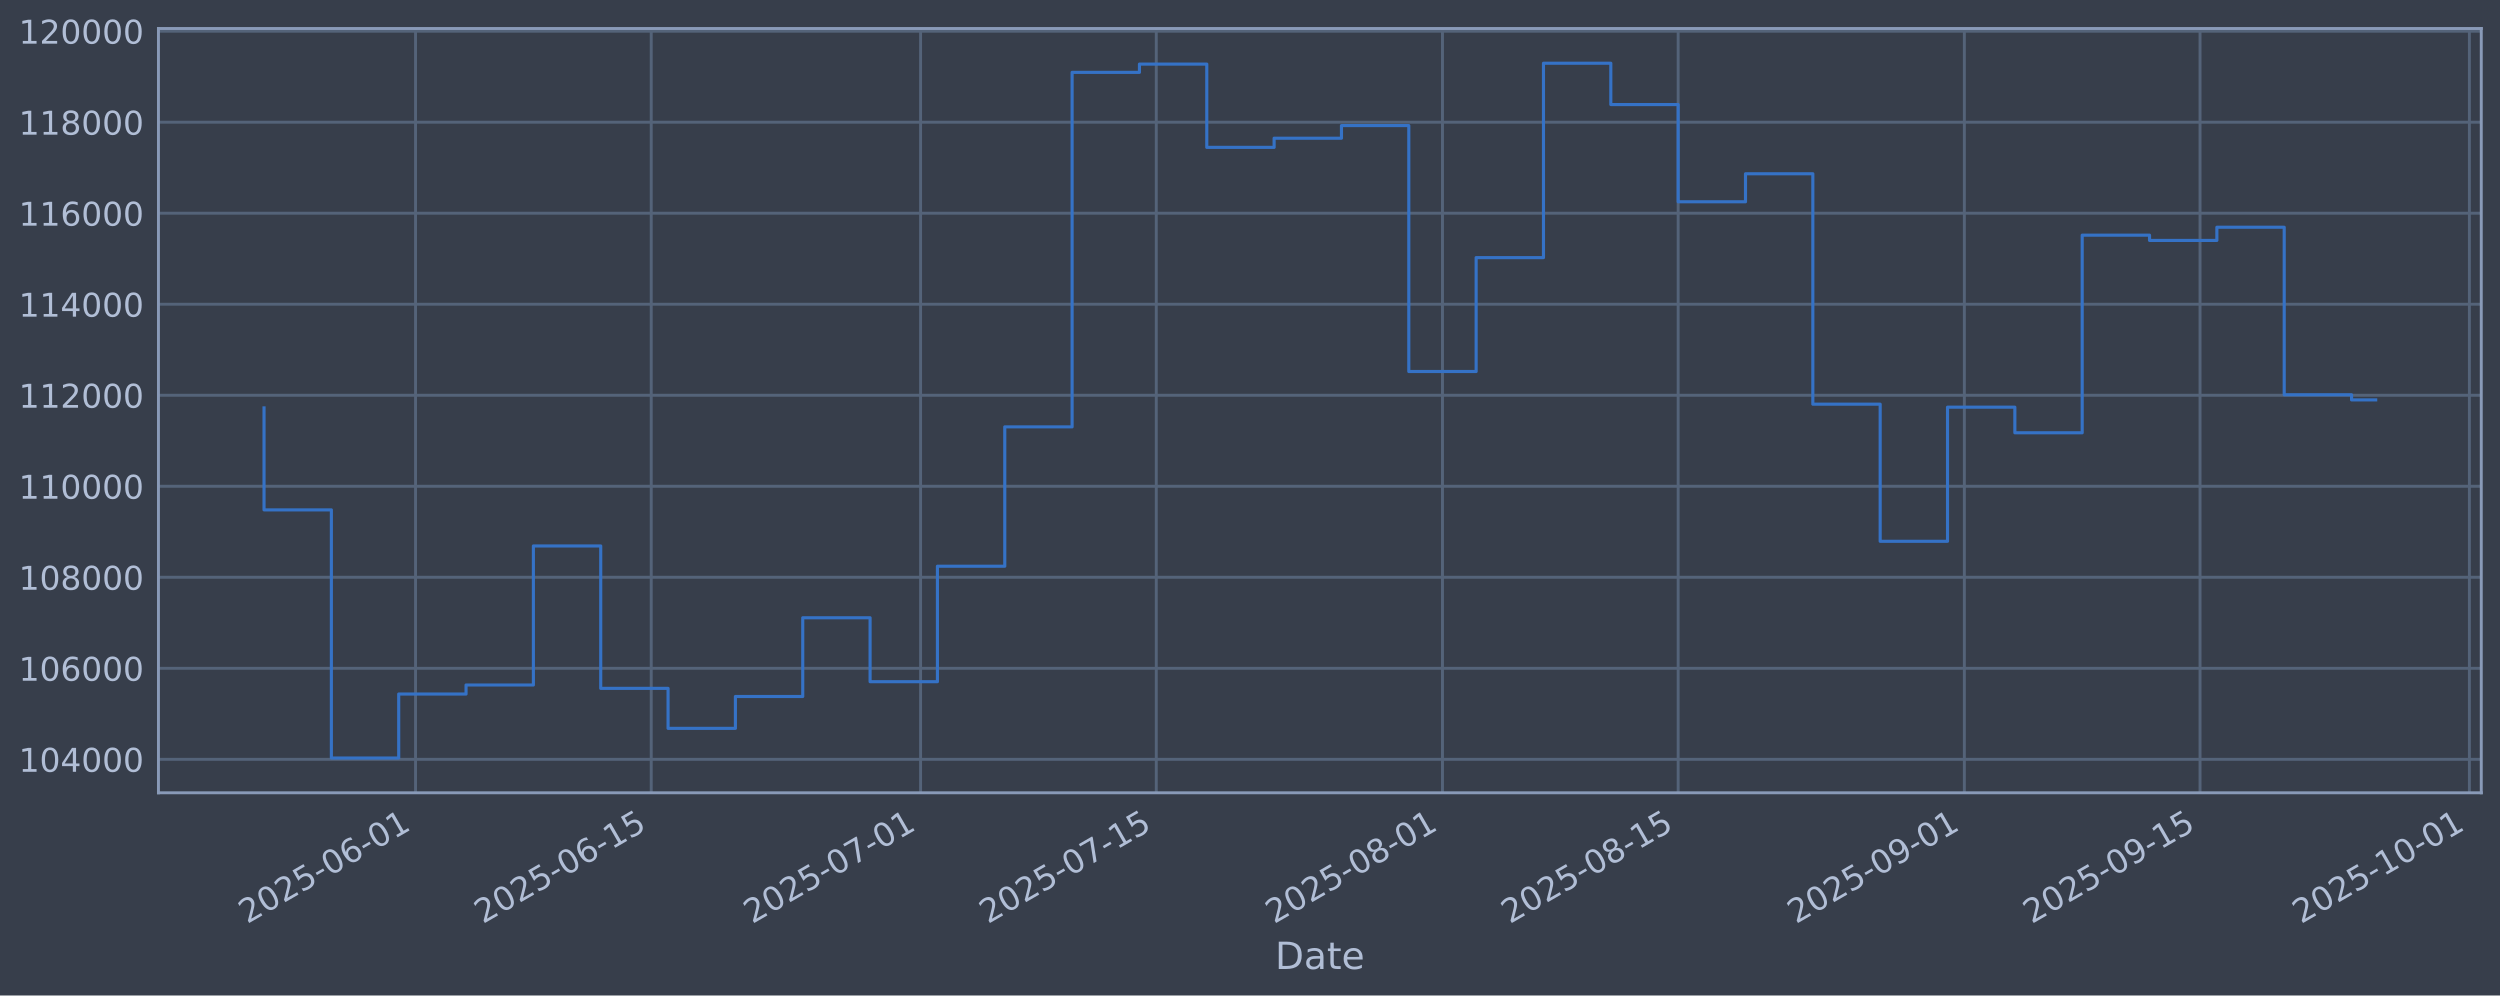
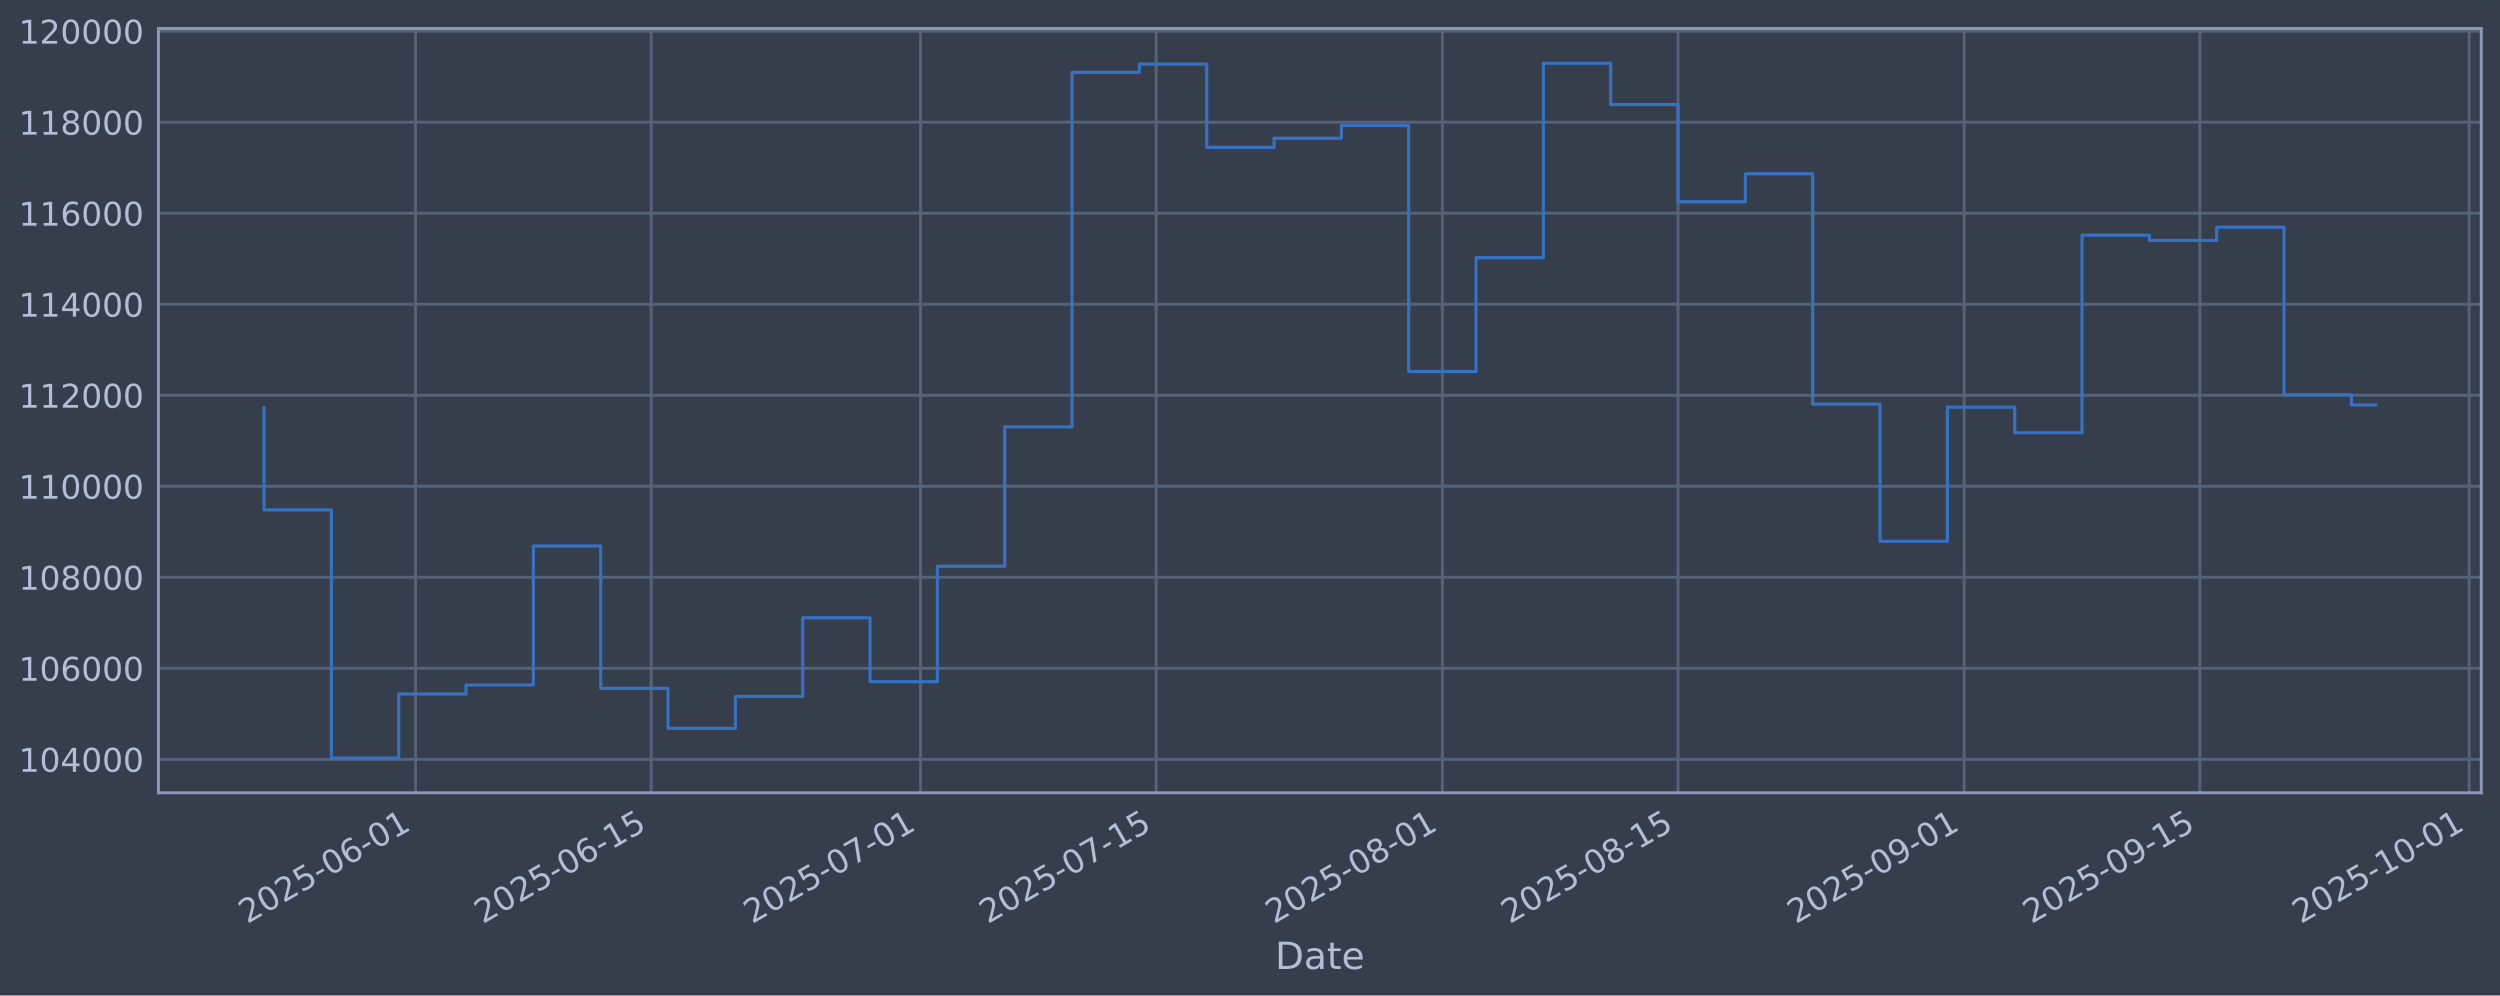
<svg xmlns="http://www.w3.org/2000/svg" xmlns:xlink="http://www.w3.org/1999/xlink" width="960.9pt" height="382.628pt" viewBox="0 0 960.9 382.628" version="1.1">
  <defs>
    <style type="text/css">*{stroke-linejoin: round; stroke-linecap: butt}</style>
  </defs>
  <g id="figure_1">
    <g id="patch_1">
      <path d="M 0 382.628  L 960.9 382.628  L 960.9 0  L 0 0  z " style="fill: #373e4b" />
    </g>
    <g id="axes_1">
      <g id="patch_2">
        <path d="M 60.901 304.718  L 953.701 304.718  L 953.701 10.958  L 60.901 10.958  z " style="fill: #373e4b" />
      </g>
      <g id="matplotlib.axis_1">
        <g id="xtick_1">
          <g id="line2d_1">
-             <path d="M 159.718 304.718  L 159.718 10.958  " clip-path="url(#pbbda4eed01)" style="fill: none; stroke: #546379; stroke-width: 1.12; stroke-linecap: square" />
+             <path d="M 159.713 304.718  L 159.713 10.958  " clip-path="url(#p5179ffba54)" style="fill: none; stroke: #546379; stroke-width: 1.12; stroke-linecap: square" />
          </g>
          <g id="line2d_2" />
          <g id="text_1">
-             <g style="fill: #b1bed6" transform="translate(94.99261 355.2226) rotate(-30) scale(0.126 -0.126)">
+             <g style="fill: #b1bed6" transform="translate(94.98743 355.2226) rotate(-30) scale(0.126 -0.126)">
              <defs>
                <path id="DejaVuSans-32" d="M 1228 531  L 3431 531  L 3431 0  L 469 0  L 469 531  Q 828 903 1448 1529  Q 2069 2156 2228 2338  Q 2531 2678 2651 2914  Q 2772 3150 2772 3378  Q 2772 3750 2511 3984  Q 2250 4219 1831 4219  Q 1534 4219 1204 4116  Q 875 4013 500 3803  L 500 4441  Q 881 4594 1212 4672  Q 1544 4750 1819 4750  Q 2544 4750 2975 4387  Q 3406 4025 3406 3419  Q 3406 3131 3298 2873  Q 3191 2616 2906 2266  Q 2828 2175 2409 1742  Q 1991 1309 1228 531  z " transform="scale(0.015625)" />
                <path id="DejaVuSans-30" d="M 2034 4250  Q 1547 4250 1301 3770  Q 1056 3291 1056 2328  Q 1056 1369 1301 889  Q 1547 409 2034 409  Q 2525 409 2770 889  Q 3016 1369 3016 2328  Q 3016 3291 2770 3770  Q 2525 4250 2034 4250  z M 2034 4750  Q 2819 4750 3233 4129  Q 3647 3509 3647 2328  Q 3647 1150 3233 529  Q 2819 -91 2034 -91  Q 1250 -91 836 529  Q 422 1150 422 2328  Q 422 3509 836 4129  Q 1250 4750 2034 4750  z " transform="scale(0.015625)" />
                <path id="DejaVuSans-35" d="M 691 4666  L 3169 4666  L 3169 4134  L 1269 4134  L 1269 2991  Q 1406 3038 1543 3061  Q 1681 3084 1819 3084  Q 2600 3084 3056 2656  Q 3513 2228 3513 1497  Q 3513 744 3044 326  Q 2575 -91 1722 -91  Q 1428 -91 1123 -41  Q 819 9 494 109  L 494 744  Q 775 591 1075 516  Q 1375 441 1709 441  Q 2250 441 2565 725  Q 2881 1009 2881 1497  Q 2881 1984 2565 2268  Q 2250 2553 1709 2553  Q 1456 2553 1204 2497  Q 953 2441 691 2322  L 691 4666  z " transform="scale(0.015625)" />
                <path id="DejaVuSans-2d" d="M 313 2009  L 1997 2009  L 1997 1497  L 313 1497  L 313 2009  z " transform="scale(0.015625)" />
                <path id="DejaVuSans-36" d="M 2113 2584  Q 1688 2584 1439 2293  Q 1191 2003 1191 1497  Q 1191 994 1439 701  Q 1688 409 2113 409  Q 2538 409 2786 701  Q 3034 994 3034 1497  Q 3034 2003 2786 2293  Q 2538 2584 2113 2584  z M 3366 4563  L 3366 3988  Q 3128 4100 2886 4159  Q 2644 4219 2406 4219  Q 1781 4219 1451 3797  Q 1122 3375 1075 2522  Q 1259 2794 1537 2939  Q 1816 3084 2150 3084  Q 2853 3084 3261 2657  Q 3669 2231 3669 1497  Q 3669 778 3244 343  Q 2819 -91 2113 -91  Q 1303 -91 875 529  Q 447 1150 447 2328  Q 447 3434 972 4092  Q 1497 4750 2381 4750  Q 2619 4750 2861 4703  Q 3103 4656 3366 4563  z " transform="scale(0.015625)" />
                <path id="DejaVuSans-31" d="M 794 531  L 1825 531  L 1825 4091  L 703 3866  L 703 4441  L 1819 4666  L 2450 4666  L 2450 531  L 3481 531  L 3481 0  L 794 0  L 794 531  z " transform="scale(0.015625)" />
              </defs>
              <use xlink:href="#DejaVuSans-32" />
              <use xlink:href="#DejaVuSans-30" transform="translate(63.62305 0)" />
              <use xlink:href="#DejaVuSans-32" transform="translate(127.2461 0)" />
              <use xlink:href="#DejaVuSans-35" transform="translate(190.8691 0)" />
              <use xlink:href="#DejaVuSans-2d" transform="translate(254.4922 0)" />
              <use xlink:href="#DejaVuSans-30" transform="translate(290.5762 0)" />
              <use xlink:href="#DejaVuSans-36" transform="translate(354.1992 0)" />
              <use xlink:href="#DejaVuSans-2d" transform="translate(417.8223 0)" />
              <use xlink:href="#DejaVuSans-30" transform="translate(453.9062 0)" />
              <use xlink:href="#DejaVuSans-31" transform="translate(517.5293 0)" />
            </g>
          </g>
        </g>
        <g id="xtick_2">
          <g id="line2d_3">
-             <path d="M 250.307 304.718  L 250.307 10.958  " clip-path="url(#pbbda4eed01)" style="fill: none; stroke: #546379; stroke-width: 1.12; stroke-linecap: square" />
+             <path d="M 250.294 304.718  L 250.294 10.958  " clip-path="url(#p5179ffba54)" style="fill: none; stroke: #546379; stroke-width: 1.12; stroke-linecap: square" />
          </g>
          <g id="line2d_4" />
          <g id="text_2">
-             <g style="fill: #b1bed6" transform="translate(185.5816 355.2226) rotate(-30) scale(0.126 -0.126)">
+             <g style="fill: #b1bed6" transform="translate(185.5684 355.2226) rotate(-30) scale(0.126 -0.126)">
              <use xlink:href="#DejaVuSans-32" />
              <use xlink:href="#DejaVuSans-30" transform="translate(63.62305 0)" />
              <use xlink:href="#DejaVuSans-32" transform="translate(127.2461 0)" />
              <use xlink:href="#DejaVuSans-35" transform="translate(190.8691 0)" />
              <use xlink:href="#DejaVuSans-2d" transform="translate(254.4922 0)" />
              <use xlink:href="#DejaVuSans-30" transform="translate(290.5762 0)" />
              <use xlink:href="#DejaVuSans-36" transform="translate(354.1992 0)" />
              <use xlink:href="#DejaVuSans-2d" transform="translate(417.8223 0)" />
              <use xlink:href="#DejaVuSans-31" transform="translate(453.9062 0)" />
              <use xlink:href="#DejaVuSans-35" transform="translate(517.5293 0)" />
            </g>
          </g>
        </g>
        <g id="xtick_3">
          <g id="line2d_5">
-             <path d="M 353.837 304.718  L 353.837 10.958  " clip-path="url(#pbbda4eed01)" style="fill: none; stroke: #546379; stroke-width: 1.12; stroke-linecap: square" />
+             <path d="M 353.815 304.718  L 353.815 10.958  " clip-path="url(#p5179ffba54)" style="fill: none; stroke: #546379; stroke-width: 1.12; stroke-linecap: square" />
          </g>
          <g id="line2d_6" />
          <g id="text_3">
-             <g style="fill: #b1bed6" transform="translate(289.1119 355.2226) rotate(-30) scale(0.126 -0.126)">
+             <g style="fill: #b1bed6" transform="translate(289.0895 355.2226) rotate(-30) scale(0.126 -0.126)">
              <defs>
                <path id="DejaVuSans-37" d="M 525 4666  L 3525 4666  L 3525 4397  L 1831 0  L 1172 0  L 2766 4134  L 525 4134  L 525 4666  z " transform="scale(0.015625)" />
              </defs>
              <use xlink:href="#DejaVuSans-32" />
              <use xlink:href="#DejaVuSans-30" transform="translate(63.62305 0)" />
              <use xlink:href="#DejaVuSans-32" transform="translate(127.2461 0)" />
              <use xlink:href="#DejaVuSans-35" transform="translate(190.8691 0)" />
              <use xlink:href="#DejaVuSans-2d" transform="translate(254.4922 0)" />
              <use xlink:href="#DejaVuSans-30" transform="translate(290.5762 0)" />
              <use xlink:href="#DejaVuSans-37" transform="translate(354.1992 0)" />
              <use xlink:href="#DejaVuSans-2d" transform="translate(417.8223 0)" />
              <use xlink:href="#DejaVuSans-30" transform="translate(453.9062 0)" />
              <use xlink:href="#DejaVuSans-31" transform="translate(517.5293 0)" />
            </g>
          </g>
        </g>
        <g id="xtick_4">
          <g id="line2d_7">
-             <path d="M 444.426 304.718  L 444.426 10.958  " clip-path="url(#pbbda4eed01)" style="fill: none; stroke: #546379; stroke-width: 1.12; stroke-linecap: square" />
+             <path d="M 444.396 304.718  L 444.396 10.958  " clip-path="url(#p5179ffba54)" style="fill: none; stroke: #546379; stroke-width: 1.12; stroke-linecap: square" />
          </g>
          <g id="line2d_8" />
          <g id="text_4">
-             <g style="fill: #b1bed6" transform="translate(379.701 355.2226) rotate(-30) scale(0.126 -0.126)">
+             <g style="fill: #b1bed6" transform="translate(379.6704 355.2226) rotate(-30) scale(0.126 -0.126)">
              <use xlink:href="#DejaVuSans-32" />
              <use xlink:href="#DejaVuSans-30" transform="translate(63.62305 0)" />
              <use xlink:href="#DejaVuSans-32" transform="translate(127.2461 0)" />
              <use xlink:href="#DejaVuSans-35" transform="translate(190.8691 0)" />
              <use xlink:href="#DejaVuSans-2d" transform="translate(254.4922 0)" />
              <use xlink:href="#DejaVuSans-30" transform="translate(290.5762 0)" />
              <use xlink:href="#DejaVuSans-37" transform="translate(354.1992 0)" />
              <use xlink:href="#DejaVuSans-2d" transform="translate(417.8223 0)" />
              <use xlink:href="#DejaVuSans-31" transform="translate(453.9062 0)" />
              <use xlink:href="#DejaVuSans-35" transform="translate(517.5293 0)" />
            </g>
          </g>
        </g>
        <g id="xtick_5">
          <g id="line2d_9">
-             <path d="M 554.427 304.718  L 554.427 10.958  " clip-path="url(#pbbda4eed01)" style="fill: none; stroke: #546379; stroke-width: 1.12; stroke-linecap: square" />
+             <path d="M 554.387 304.718  L 554.387 10.958  " clip-path="url(#p5179ffba54)" style="fill: none; stroke: #546379; stroke-width: 1.12; stroke-linecap: square" />
          </g>
          <g id="line2d_10" />
          <g id="text_5">
-             <g style="fill: #b1bed6" transform="translate(489.7019 355.2226) rotate(-30) scale(0.126 -0.126)">
+             <g style="fill: #b1bed6" transform="translate(489.6616 355.2226) rotate(-30) scale(0.126 -0.126)">
              <defs>
                <path id="DejaVuSans-38" d="M 2034 2216  Q 1584 2216 1326 1975  Q 1069 1734 1069 1313  Q 1069 891 1326 650  Q 1584 409 2034 409  Q 2484 409 2743 651  Q 3003 894 3003 1313  Q 3003 1734 2745 1975  Q 2488 2216 2034 2216  z M 1403 2484  Q 997 2584 770 2862  Q 544 3141 544 3541  Q 544 4100 942 4425  Q 1341 4750 2034 4750  Q 2731 4750 3128 4425  Q 3525 4100 3525 3541  Q 3525 3141 3298 2862  Q 3072 2584 2669 2484  Q 3125 2378 3379 2068  Q 3634 1759 3634 1313  Q 3634 634 3220 271  Q 2806 -91 2034 -91  Q 1263 -91 848 271  Q 434 634 434 1313  Q 434 1759 690 2068  Q 947 2378 1403 2484  z M 1172 3481  Q 1172 3119 1398 2916  Q 1625 2713 2034 2713  Q 2441 2713 2670 2916  Q 2900 3119 2900 3481  Q 2900 3844 2670 4047  Q 2441 4250 2034 4250  Q 1625 4250 1398 4047  Q 1172 3844 1172 3481  z " transform="scale(0.015625)" />
              </defs>
              <use xlink:href="#DejaVuSans-32" />
              <use xlink:href="#DejaVuSans-30" transform="translate(63.62305 0)" />
              <use xlink:href="#DejaVuSans-32" transform="translate(127.2461 0)" />
              <use xlink:href="#DejaVuSans-35" transform="translate(190.8691 0)" />
              <use xlink:href="#DejaVuSans-2d" transform="translate(254.4922 0)" />
              <use xlink:href="#DejaVuSans-30" transform="translate(290.5762 0)" />
              <use xlink:href="#DejaVuSans-38" transform="translate(354.1992 0)" />
              <use xlink:href="#DejaVuSans-2d" transform="translate(417.8223 0)" />
              <use xlink:href="#DejaVuSans-30" transform="translate(453.9062 0)" />
              <use xlink:href="#DejaVuSans-31" transform="translate(517.5293 0)" />
            </g>
          </g>
        </g>
        <g id="xtick_6">
          <g id="line2d_11">
-             <path d="M 645.016 304.718  L 645.016 10.958  " clip-path="url(#pbbda4eed01)" style="fill: none; stroke: #546379; stroke-width: 1.12; stroke-linecap: square" />
+             <path d="M 644.968 304.718  L 644.968 10.958  " clip-path="url(#p5179ffba54)" style="fill: none; stroke: #546379; stroke-width: 1.12; stroke-linecap: square" />
          </g>
          <g id="line2d_12" />
          <g id="text_6">
-             <g style="fill: #b1bed6" transform="translate(580.2909 355.2226) rotate(-30) scale(0.126 -0.126)">
+             <g style="fill: #b1bed6" transform="translate(580.2426 355.2226) rotate(-30) scale(0.126 -0.126)">
              <use xlink:href="#DejaVuSans-32" />
              <use xlink:href="#DejaVuSans-30" transform="translate(63.62305 0)" />
              <use xlink:href="#DejaVuSans-32" transform="translate(127.2461 0)" />
              <use xlink:href="#DejaVuSans-35" transform="translate(190.8691 0)" />
              <use xlink:href="#DejaVuSans-2d" transform="translate(254.4922 0)" />
              <use xlink:href="#DejaVuSans-30" transform="translate(290.5762 0)" />
              <use xlink:href="#DejaVuSans-38" transform="translate(354.1992 0)" />
              <use xlink:href="#DejaVuSans-2d" transform="translate(417.8223 0)" />
              <use xlink:href="#DejaVuSans-31" transform="translate(453.9062 0)" />
              <use xlink:href="#DejaVuSans-35" transform="translate(517.5293 0)" />
            </g>
          </g>
        </g>
        <g id="xtick_7">
          <g id="line2d_13">
-             <path d="M 755.017 304.718  L 755.017 10.958  " clip-path="url(#pbbda4eed01)" style="fill: none; stroke: #546379; stroke-width: 1.12; stroke-linecap: square" />
+             <path d="M 754.959 304.718  L 754.959 10.958  " clip-path="url(#p5179ffba54)" style="fill: none; stroke: #546379; stroke-width: 1.12; stroke-linecap: square" />
          </g>
          <g id="line2d_14" />
          <g id="text_7">
-             <g style="fill: #b1bed6" transform="translate(690.2919 355.2226) rotate(-30) scale(0.126 -0.126)">
+             <g style="fill: #b1bed6" transform="translate(690.2337 355.2226) rotate(-30) scale(0.126 -0.126)">
              <defs>
                <path id="DejaVuSans-39" d="M 703 97  L 703 672  Q 941 559 1184 500  Q 1428 441 1663 441  Q 2288 441 2617 861  Q 2947 1281 2994 2138  Q 2813 1869 2534 1725  Q 2256 1581 1919 1581  Q 1219 1581 811 2004  Q 403 2428 403 3163  Q 403 3881 828 4315  Q 1253 4750 1959 4750  Q 2769 4750 3195 4129  Q 3622 3509 3622 2328  Q 3622 1225 3098 567  Q 2575 -91 1691 -91  Q 1453 -91 1209 -44  Q 966 3 703 97  z M 1959 2075  Q 2384 2075 2632 2365  Q 2881 2656 2881 3163  Q 2881 3666 2632 3958  Q 2384 4250 1959 4250  Q 1534 4250 1286 3958  Q 1038 3666 1038 3163  Q 1038 2656 1286 2365  Q 1534 2075 1959 2075  z " transform="scale(0.015625)" />
              </defs>
              <use xlink:href="#DejaVuSans-32" />
              <use xlink:href="#DejaVuSans-30" transform="translate(63.62305 0)" />
              <use xlink:href="#DejaVuSans-32" transform="translate(127.2461 0)" />
              <use xlink:href="#DejaVuSans-35" transform="translate(190.8691 0)" />
              <use xlink:href="#DejaVuSans-2d" transform="translate(254.4922 0)" />
              <use xlink:href="#DejaVuSans-30" transform="translate(290.5762 0)" />
              <use xlink:href="#DejaVuSans-39" transform="translate(354.1992 0)" />
              <use xlink:href="#DejaVuSans-2d" transform="translate(417.8223 0)" />
              <use xlink:href="#DejaVuSans-30" transform="translate(453.9062 0)" />
              <use xlink:href="#DejaVuSans-31" transform="translate(517.5293 0)" />
            </g>
          </g>
        </g>
        <g id="xtick_8">
          <g id="line2d_15">
-             <path d="M 845.606 304.718  L 845.606 10.958  " clip-path="url(#pbbda4eed01)" style="fill: none; stroke: #546379; stroke-width: 1.12; stroke-linecap: square" />
+             <path d="M 845.54 304.718  L 845.54 10.958  " clip-path="url(#p5179ffba54)" style="fill: none; stroke: #546379; stroke-width: 1.12; stroke-linecap: square" />
          </g>
          <g id="line2d_16" />
          <g id="text_8">
-             <g style="fill: #b1bed6" transform="translate(780.8809 355.2226) rotate(-30) scale(0.126 -0.126)">
+             <g style="fill: #b1bed6" transform="translate(780.8147 355.2226) rotate(-30) scale(0.126 -0.126)">
              <use xlink:href="#DejaVuSans-32" />
              <use xlink:href="#DejaVuSans-30" transform="translate(63.62305 0)" />
              <use xlink:href="#DejaVuSans-32" transform="translate(127.2461 0)" />
              <use xlink:href="#DejaVuSans-35" transform="translate(190.8691 0)" />
              <use xlink:href="#DejaVuSans-2d" transform="translate(254.4922 0)" />
              <use xlink:href="#DejaVuSans-30" transform="translate(290.5762 0)" />
              <use xlink:href="#DejaVuSans-39" transform="translate(354.1992 0)" />
              <use xlink:href="#DejaVuSans-2d" transform="translate(417.8223 0)" />
              <use xlink:href="#DejaVuSans-31" transform="translate(453.9062 0)" />
              <use xlink:href="#DejaVuSans-35" transform="translate(517.5293 0)" />
            </g>
          </g>
        </g>
        <g id="xtick_9">
          <g id="line2d_17">
-             <path d="M 949.137 304.718  L 949.137 10.958  " clip-path="url(#pbbda4eed01)" style="fill: none; stroke: #546379; stroke-width: 1.12; stroke-linecap: square" />
+             <path d="M 949.061 304.718  L 949.061 10.958  " clip-path="url(#p5179ffba54)" style="fill: none; stroke: #546379; stroke-width: 1.12; stroke-linecap: square" />
          </g>
          <g id="line2d_18" />
          <g id="text_9">
-             <g style="fill: #b1bed6" transform="translate(884.4112 355.2226) rotate(-30) scale(0.126 -0.126)">
+             <g style="fill: #b1bed6" transform="translate(884.3358 355.2226) rotate(-30) scale(0.126 -0.126)">
              <use xlink:href="#DejaVuSans-32" />
              <use xlink:href="#DejaVuSans-30" transform="translate(63.62305 0)" />
              <use xlink:href="#DejaVuSans-32" transform="translate(127.2461 0)" />
              <use xlink:href="#DejaVuSans-35" transform="translate(190.8691 0)" />
              <use xlink:href="#DejaVuSans-2d" transform="translate(254.4922 0)" />
              <use xlink:href="#DejaVuSans-31" transform="translate(290.5762 0)" />
              <use xlink:href="#DejaVuSans-30" transform="translate(354.1992 0)" />
              <use xlink:href="#DejaVuSans-2d" transform="translate(417.8223 0)" />
              <use xlink:href="#DejaVuSans-30" transform="translate(453.9062 0)" />
              <use xlink:href="#DejaVuSans-31" transform="translate(517.5293 0)" />
            </g>
          </g>
        </g>
        <g id="text_10">
          <g style="fill: #b1bed6" transform="translate(490.0914 372.4337) scale(0.144 -0.144)">
            <defs>
              <path id="DejaVuSans-44" d="M 1259 4147  L 1259 519  L 2022 519  Q 2988 519 3436 956  Q 3884 1394 3884 2338  Q 3884 3275 3436 3711  Q 2988 4147 2022 4147  L 1259 4147  z M 628 4666  L 1925 4666  Q 3281 4666 3915 4102  Q 4550 3538 4550 2338  Q 4550 1131 3912 565  Q 3275 0 1925 0  L 628 0  L 628 4666  z " transform="scale(0.015625)" />
              <path id="DejaVuSans-61" d="M 2194 1759  Q 1497 1759 1228 1600  Q 959 1441 959 1056  Q 959 750 1161 570  Q 1363 391 1709 391  Q 2188 391 2477 730  Q 2766 1069 2766 1631  L 2766 1759  L 2194 1759  z M 3341 1997  L 3341 0  L 2766 0  L 2766 531  Q 2569 213 2275 61  Q 1981 -91 1556 -91  Q 1019 -91 701 211  Q 384 513 384 1019  Q 384 1609 779 1909  Q 1175 2209 1959 2209  L 2766 2209  L 2766 2266  Q 2766 2663 2505 2880  Q 2244 3097 1772 3097  Q 1472 3097 1187 3025  Q 903 2953 641 2809  L 641 3341  Q 956 3463 1253 3523  Q 1550 3584 1831 3584  Q 2591 3584 2966 3190  Q 3341 2797 3341 1997  z " transform="scale(0.015625)" />
              <path id="DejaVuSans-74" d="M 1172 4494  L 1172 3500  L 2356 3500  L 2356 3053  L 1172 3053  L 1172 1153  Q 1172 725 1289 603  Q 1406 481 1766 481  L 2356 481  L 2356 0  L 1766 0  Q 1100 0 847 248  Q 594 497 594 1153  L 594 3053  L 172 3053  L 172 3500  L 594 3500  L 594 4494  L 1172 4494  z " transform="scale(0.015625)" />
              <path id="DejaVuSans-65" d="M 3597 1894  L 3597 1613  L 953 1613  Q 991 1019 1311 708  Q 1631 397 2203 397  Q 2534 397 2845 478  Q 3156 559 3463 722  L 3463 178  Q 3153 47 2828 -22  Q 2503 -91 2169 -91  Q 1331 -91 842 396  Q 353 884 353 1716  Q 353 2575 817 3079  Q 1281 3584 2069 3584  Q 2775 3584 3186 3129  Q 3597 2675 3597 1894  z M 3022 2063  Q 3016 2534 2758 2815  Q 2500 3097 2075 3097  Q 1594 3097 1305 2825  Q 1016 2553 972 2059  L 3022 2063  z " transform="scale(0.015625)" />
            </defs>
            <use xlink:href="#DejaVuSans-44" />
            <use xlink:href="#DejaVuSans-61" transform="translate(77.00195 0)" />
            <use xlink:href="#DejaVuSans-74" transform="translate(138.2812 0)" />
            <use xlink:href="#DejaVuSans-65" transform="translate(177.4902 0)" />
          </g>
        </g>
      </g>
      <g id="matplotlib.axis_2">
        <g id="ytick_1">
          <g id="line2d_19">
-             <path d="M 60.901 291.85  L 953.701 291.85  " clip-path="url(#pbbda4eed01)" style="fill: none; stroke: #546379; stroke-width: 1.12; stroke-linecap: square" />
+             <path d="M 60.901 291.85  L 953.701 291.85  " clip-path="url(#p5179ffba54)" style="fill: none; stroke: #546379; stroke-width: 1.12; stroke-linecap: square" />
          </g>
          <g id="line2d_20" />
          <g id="text_11">
            <g style="fill: #b1bed6" transform="translate(7.2 296.6367) scale(0.126 -0.126)">
              <defs>
                <path id="DejaVuSans-34" d="M 2419 4116  L 825 1625  L 2419 1625  L 2419 4116  z M 2253 4666  L 3047 4666  L 3047 1625  L 3713 1625  L 3713 1100  L 3047 1100  L 3047 0  L 2419 0  L 2419 1100  L 313 1100  L 313 1709  L 2253 4666  z " transform="scale(0.015625)" />
              </defs>
              <use xlink:href="#DejaVuSans-31" />
              <use xlink:href="#DejaVuSans-30" transform="translate(63.62305 0)" />
              <use xlink:href="#DejaVuSans-34" transform="translate(127.2461 0)" />
              <use xlink:href="#DejaVuSans-30" transform="translate(190.8691 0)" />
              <use xlink:href="#DejaVuSans-30" transform="translate(254.4922 0)" />
              <use xlink:href="#DejaVuSans-30" transform="translate(318.1152 0)" />
            </g>
          </g>
        </g>
        <g id="ytick_2">
          <g id="line2d_21">
-             <path d="M 60.901 256.867  L 953.701 256.867  " clip-path="url(#pbbda4eed01)" style="fill: none; stroke: #546379; stroke-width: 1.12; stroke-linecap: square" />
+             <path d="M 60.901 256.867  L 953.701 256.867  " clip-path="url(#p5179ffba54)" style="fill: none; stroke: #546379; stroke-width: 1.12; stroke-linecap: square" />
          </g>
          <g id="line2d_22" />
          <g id="text_12">
            <g style="fill: #b1bed6" transform="translate(7.2 261.6538) scale(0.126 -0.126)">
              <use xlink:href="#DejaVuSans-31" />
              <use xlink:href="#DejaVuSans-30" transform="translate(63.62305 0)" />
              <use xlink:href="#DejaVuSans-36" transform="translate(127.2461 0)" />
              <use xlink:href="#DejaVuSans-30" transform="translate(190.8691 0)" />
              <use xlink:href="#DejaVuSans-30" transform="translate(254.4922 0)" />
              <use xlink:href="#DejaVuSans-30" transform="translate(318.1152 0)" />
            </g>
          </g>
        </g>
        <g id="ytick_3">
          <g id="line2d_23">
-             <path d="M 60.901 221.884  L 953.701 221.884  " clip-path="url(#pbbda4eed01)" style="fill: none; stroke: #546379; stroke-width: 1.12; stroke-linecap: square" />
+             <path d="M 60.901 221.884  L 953.701 221.884  " clip-path="url(#p5179ffba54)" style="fill: none; stroke: #546379; stroke-width: 1.12; stroke-linecap: square" />
          </g>
          <g id="line2d_24" />
          <g id="text_13">
            <g style="fill: #b1bed6" transform="translate(7.2 226.671) scale(0.126 -0.126)">
              <use xlink:href="#DejaVuSans-31" />
              <use xlink:href="#DejaVuSans-30" transform="translate(63.62305 0)" />
              <use xlink:href="#DejaVuSans-38" transform="translate(127.2461 0)" />
              <use xlink:href="#DejaVuSans-30" transform="translate(190.8691 0)" />
              <use xlink:href="#DejaVuSans-30" transform="translate(254.4922 0)" />
              <use xlink:href="#DejaVuSans-30" transform="translate(318.1152 0)" />
            </g>
          </g>
        </g>
        <g id="ytick_4">
          <g id="line2d_25">
-             <path d="M 60.901 186.901  L 953.701 186.901  " clip-path="url(#pbbda4eed01)" style="fill: none; stroke: #546379; stroke-width: 1.12; stroke-linecap: square" />
+             <path d="M 60.901 186.901  L 953.701 186.901  " clip-path="url(#p5179ffba54)" style="fill: none; stroke: #546379; stroke-width: 1.12; stroke-linecap: square" />
          </g>
          <g id="line2d_26" />
          <g id="text_14">
            <g style="fill: #b1bed6" transform="translate(7.2 191.6882) scale(0.126 -0.126)">
              <use xlink:href="#DejaVuSans-31" />
              <use xlink:href="#DejaVuSans-31" transform="translate(63.62305 0)" />
              <use xlink:href="#DejaVuSans-30" transform="translate(127.2461 0)" />
              <use xlink:href="#DejaVuSans-30" transform="translate(190.8691 0)" />
              <use xlink:href="#DejaVuSans-30" transform="translate(254.4922 0)" />
              <use xlink:href="#DejaVuSans-30" transform="translate(318.1152 0)" />
            </g>
          </g>
        </g>
        <g id="ytick_5">
          <g id="line2d_27">
-             <path d="M 60.901 151.918  L 953.701 151.918  " clip-path="url(#pbbda4eed01)" style="fill: none; stroke: #546379; stroke-width: 1.12; stroke-linecap: square" />
+             <path d="M 60.901 151.918  L 953.701 151.918  " clip-path="url(#p5179ffba54)" style="fill: none; stroke: #546379; stroke-width: 1.12; stroke-linecap: square" />
          </g>
          <g id="line2d_28" />
          <g id="text_15">
            <g style="fill: #b1bed6" transform="translate(7.2 156.7053) scale(0.126 -0.126)">
              <use xlink:href="#DejaVuSans-31" />
              <use xlink:href="#DejaVuSans-31" transform="translate(63.62305 0)" />
              <use xlink:href="#DejaVuSans-32" transform="translate(127.2461 0)" />
              <use xlink:href="#DejaVuSans-30" transform="translate(190.8691 0)" />
              <use xlink:href="#DejaVuSans-30" transform="translate(254.4922 0)" />
              <use xlink:href="#DejaVuSans-30" transform="translate(318.1152 0)" />
            </g>
          </g>
        </g>
        <g id="ytick_6">
          <g id="line2d_29">
-             <path d="M 60.901 116.936  L 953.701 116.936  " clip-path="url(#pbbda4eed01)" style="fill: none; stroke: #546379; stroke-width: 1.12; stroke-linecap: square" />
+             <path d="M 60.901 116.936  L 953.701 116.936  " clip-path="url(#p5179ffba54)" style="fill: none; stroke: #546379; stroke-width: 1.12; stroke-linecap: square" />
          </g>
          <g id="line2d_30" />
          <g id="text_16">
            <g style="fill: #b1bed6" transform="translate(7.2 121.7225) scale(0.126 -0.126)">
              <use xlink:href="#DejaVuSans-31" />
              <use xlink:href="#DejaVuSans-31" transform="translate(63.62305 0)" />
              <use xlink:href="#DejaVuSans-34" transform="translate(127.2461 0)" />
              <use xlink:href="#DejaVuSans-30" transform="translate(190.8691 0)" />
              <use xlink:href="#DejaVuSans-30" transform="translate(254.4922 0)" />
              <use xlink:href="#DejaVuSans-30" transform="translate(318.1152 0)" />
            </g>
          </g>
        </g>
        <g id="ytick_7">
          <g id="line2d_31">
-             <path d="M 60.901 81.953  L 953.701 81.953  " clip-path="url(#pbbda4eed01)" style="fill: none; stroke: #546379; stroke-width: 1.12; stroke-linecap: square" />
+             <path d="M 60.901 81.953  L 953.701 81.953  " clip-path="url(#p5179ffba54)" style="fill: none; stroke: #546379; stroke-width: 1.12; stroke-linecap: square" />
          </g>
          <g id="line2d_32" />
          <g id="text_17">
            <g style="fill: #b1bed6" transform="translate(7.2 86.73969) scale(0.126 -0.126)">
              <use xlink:href="#DejaVuSans-31" />
              <use xlink:href="#DejaVuSans-31" transform="translate(63.62305 0)" />
              <use xlink:href="#DejaVuSans-36" transform="translate(127.2461 0)" />
              <use xlink:href="#DejaVuSans-30" transform="translate(190.8691 0)" />
              <use xlink:href="#DejaVuSans-30" transform="translate(254.4922 0)" />
              <use xlink:href="#DejaVuSans-30" transform="translate(318.1152 0)" />
            </g>
          </g>
        </g>
        <g id="ytick_8">
          <g id="line2d_33">
-             <path d="M 60.901 46.97  L 953.701 46.97  " clip-path="url(#pbbda4eed01)" style="fill: none; stroke: #546379; stroke-width: 1.12; stroke-linecap: square" />
+             <path d="M 60.901 46.97  L 953.701 46.97  " clip-path="url(#p5179ffba54)" style="fill: none; stroke: #546379; stroke-width: 1.12; stroke-linecap: square" />
          </g>
          <g id="line2d_34" />
          <g id="text_18">
            <g style="fill: #b1bed6" transform="translate(7.2 51.75686) scale(0.126 -0.126)">
              <use xlink:href="#DejaVuSans-31" />
              <use xlink:href="#DejaVuSans-31" transform="translate(63.62305 0)" />
              <use xlink:href="#DejaVuSans-38" transform="translate(127.2461 0)" />
              <use xlink:href="#DejaVuSans-30" transform="translate(190.8691 0)" />
              <use xlink:href="#DejaVuSans-30" transform="translate(254.4922 0)" />
              <use xlink:href="#DejaVuSans-30" transform="translate(318.1152 0)" />
            </g>
          </g>
        </g>
        <g id="ytick_9">
          <g id="line2d_35">
-             <path d="M 60.901 11.987  L 953.701 11.987  " clip-path="url(#pbbda4eed01)" style="fill: none; stroke: #546379; stroke-width: 1.12; stroke-linecap: square" />
+             <path d="M 60.901 11.987  L 953.701 11.987  " clip-path="url(#p5179ffba54)" style="fill: none; stroke: #546379; stroke-width: 1.12; stroke-linecap: square" />
          </g>
          <g id="line2d_36" />
          <g id="text_19">
            <g style="fill: #b1bed6" transform="translate(7.2 16.77403) scale(0.126 -0.126)">
              <use xlink:href="#DejaVuSans-31" />
              <use xlink:href="#DejaVuSans-32" transform="translate(63.62305 0)" />
              <use xlink:href="#DejaVuSans-30" transform="translate(127.2461 0)" />
              <use xlink:href="#DejaVuSans-30" transform="translate(190.8691 0)" />
              <use xlink:href="#DejaVuSans-30" transform="translate(254.4922 0)" />
              <use xlink:href="#DejaVuSans-30" transform="translate(318.1152 0)" />
            </g>
          </g>
        </g>
      </g>
      <g id="line2d_37">
-         <path d="M 101.482 156.778  L 101.482 195.974  L 127.365 195.974  L 127.365 291.366  L 153.247 291.366  L 153.247 266.759  L 179.13 266.759  L 179.13 263.286  L 205.013 263.286  L 205.013 209.841  L 230.895 209.841  L 230.895 264.586  L 256.778 264.586  L 256.778 279.95  L 282.66 279.95  L 282.66 267.706  L 308.543 267.706  L 308.543 237.446  L 334.426 237.446  L 334.426 262.012  L 360.308 262.012  L 360.308 217.631  L 386.191 217.631  L 386.191 164.07  L 412.073 164.07  L 412.073 27.81  L 437.956 27.81  L 437.956 24.636  L 463.838 24.636  L 463.838 56.646  L 489.721 56.646  L 489.721 53.121  L 515.604 53.121  L 515.604 48.272  L 541.486 48.272  L 541.486 142.793  L 567.369 142.793  L 567.369 99.016  L 593.251 99.016  L 593.251 24.311  L 619.134 24.311  L 619.134 40.185  L 645.016 40.185  L 645.016 77.56  L 670.899 77.56  L 670.899 66.788  L 696.782 66.788  L 696.782 155.356  L 722.664 155.356  L 722.664 208.052  L 748.547 208.052  L 748.547 156.509  L 774.429 156.509  L 774.429 166.341  L 800.312 166.341  L 800.312 90.389  L 826.194 90.389  L 826.194 92.406  L 852.077 92.406  L 852.077 87.351  L 877.96 87.351  L 877.96 151.739  L 903.842 151.739  L 903.842 153.698  L 913.119 153.698  " clip-path="url(#pbbda4eed01)" style="fill: none; stroke: #3572c6; stroke-width: 1.2; stroke-linecap: square" />
+         <path d="M 101.482 156.778  L 101.482 195.974  L 127.363 195.974  L 127.363 291.366  L 153.243 291.366  L 153.243 266.759  L 179.123 266.759  L 179.123 263.286  L 205.003 263.286  L 205.003 209.841  L 230.884 209.841  L 230.884 264.586  L 256.764 264.586  L 256.764 279.95  L 282.644 279.95  L 282.644 267.706  L 308.525 267.706  L 308.525 237.446  L 334.405 237.446  L 334.405 262.012  L 360.285 262.012  L 360.285 217.631  L 386.165 217.631  L 386.165 164.07  L 412.046 164.07  L 412.046 27.81  L 437.926 27.81  L 437.926 24.636  L 463.806 24.636  L 463.806 56.646  L 489.686 56.646  L 489.686 53.121  L 515.567 53.121  L 515.567 48.272  L 541.447 48.272  L 541.447 142.793  L 567.327 142.793  L 567.327 99.016  L 593.208 99.016  L 593.208 24.311  L 619.088 24.311  L 619.088 40.185  L 644.968 40.185  L 644.968 77.56  L 670.848 77.56  L 670.848 66.788  L 696.729 66.788  L 696.729 155.356  L 722.609 155.356  L 722.609 208.052  L 748.489 208.052  L 748.489 156.509  L 774.369 156.509  L 774.369 166.341  L 800.25 166.341  L 800.25 90.389  L 826.13 90.389  L 826.13 92.406  L 852.01 92.406  L 852.01 87.351  L 877.891 87.351  L 877.891 151.739  L 903.771 151.739  L 903.771 155.632  L 913.119 155.632  " clip-path="url(#p5179ffba54)" style="fill: none; stroke: #3572c6; stroke-width: 1.2; stroke-linecap: square" />
      </g>
      <g id="patch_3">
        <path d="M 60.901 304.718  L 60.901 10.958  " style="fill: none; stroke: #899ab8; stroke-width: 1.12; stroke-linejoin: miter; stroke-linecap: square" />
      </g>
      <g id="patch_4">
        <path d="M 953.701 304.718  L 953.701 10.958  " style="fill: none; stroke: #899ab8; stroke-width: 1.12; stroke-linejoin: miter; stroke-linecap: square" />
      </g>
      <g id="patch_5">
        <path d="M 60.901 304.718  L 953.701 304.718  " style="fill: none; stroke: #899ab8; stroke-width: 1.12; stroke-linejoin: miter; stroke-linecap: square" />
      </g>
      <g id="patch_6">
        <path d="M 60.901 10.958  L 953.701 10.958  " style="fill: none; stroke: #899ab8; stroke-width: 1.12; stroke-linejoin: miter; stroke-linecap: square" />
      </g>
    </g>
  </g>
  <defs>
-     <clipPath id="pbbda4eed01">
+     <clipPath id="p5179ffba54">
      <rect x="60.901" y="10.958" width="892.8" height="293.76" />
    </clipPath>
  </defs>
</svg>
